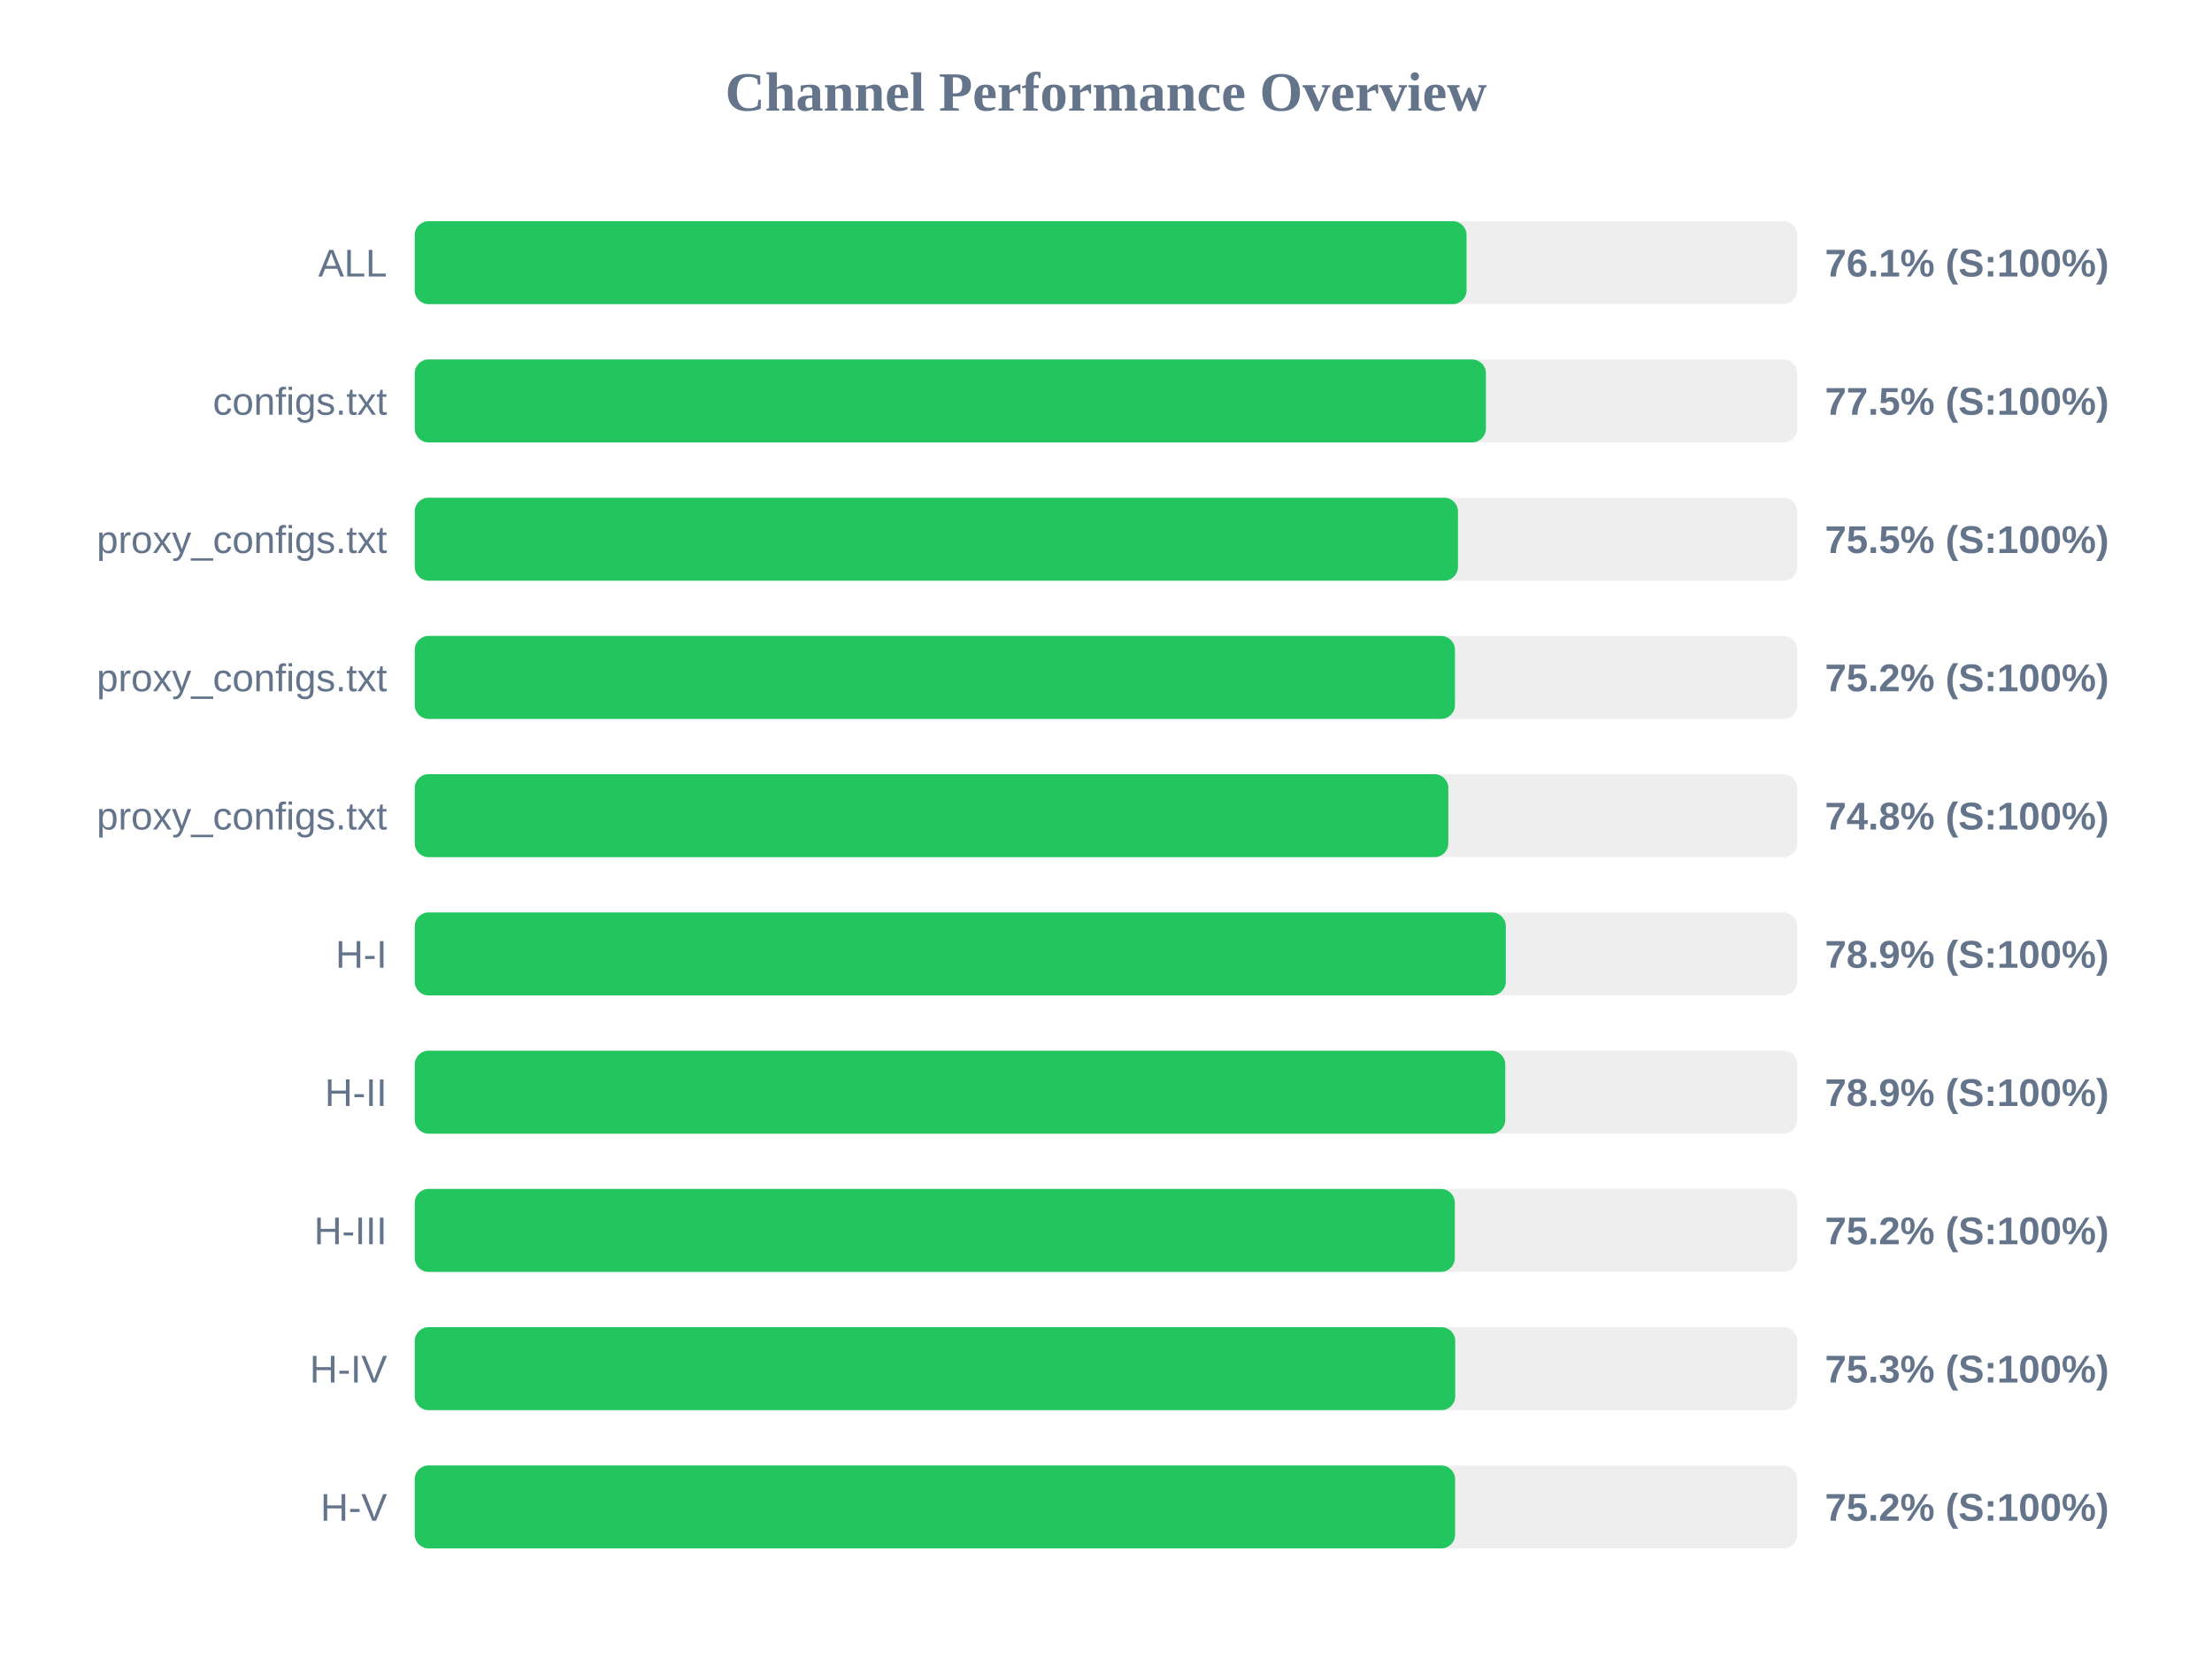
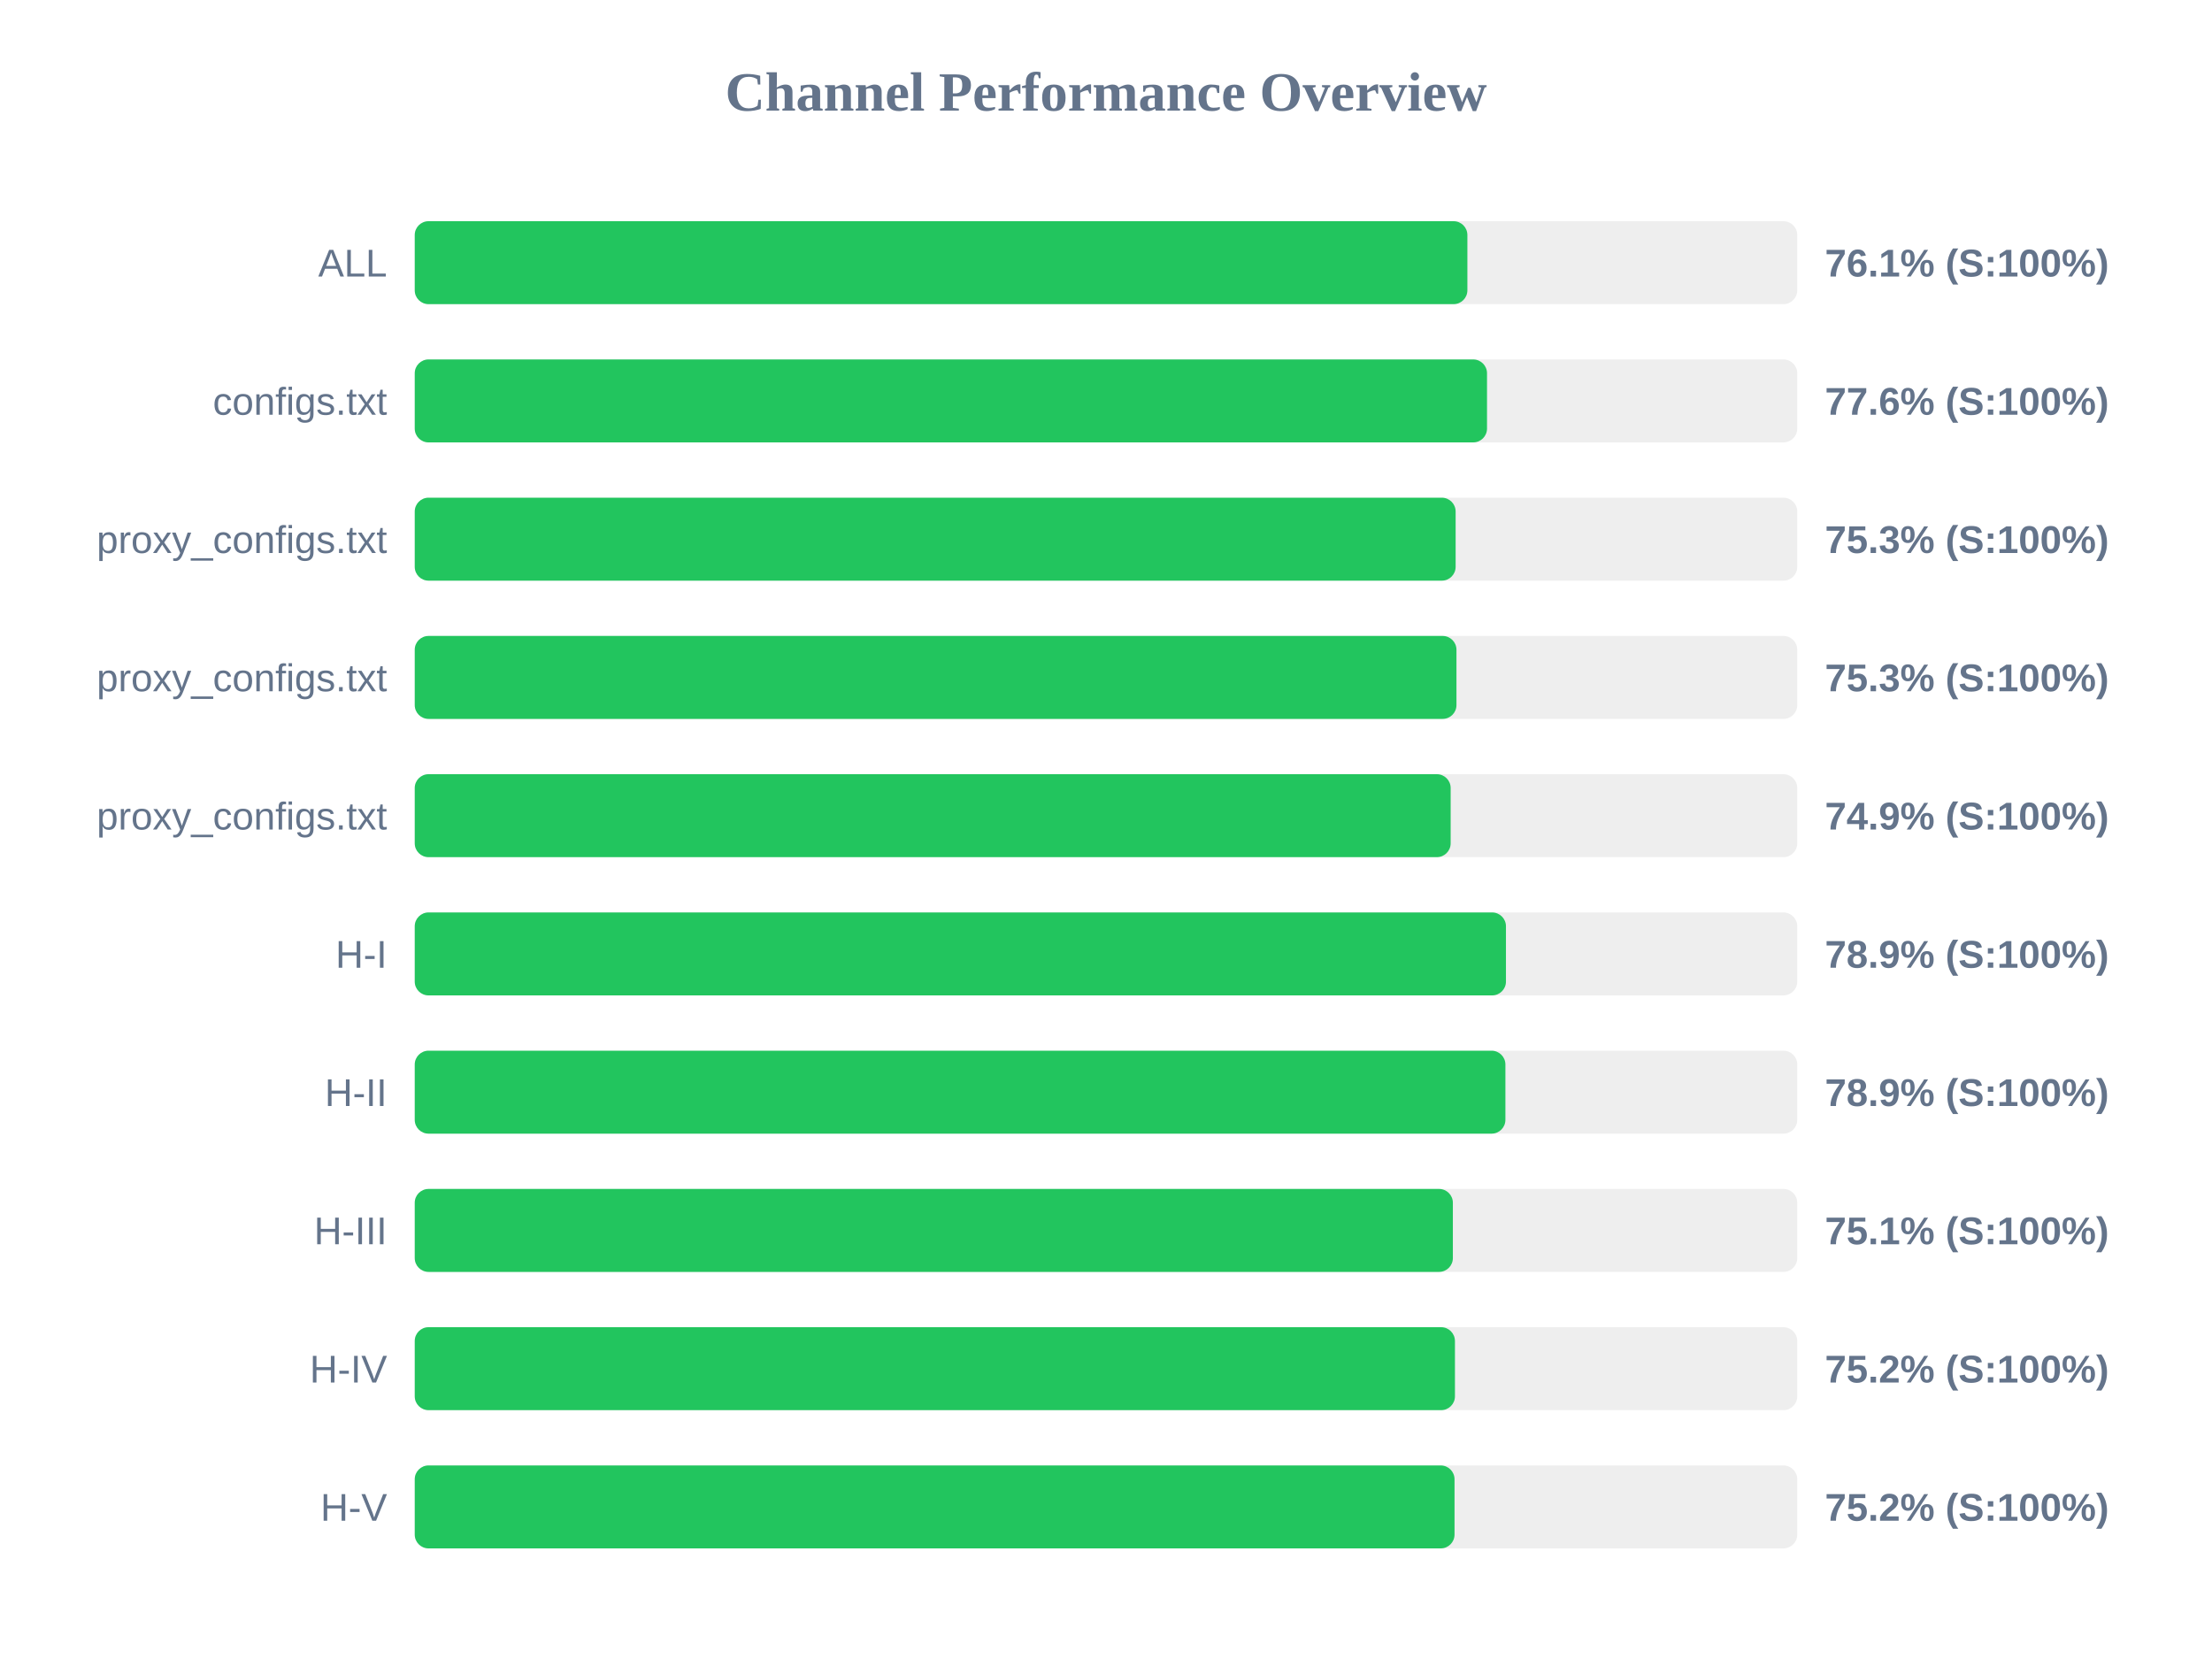
<svg xmlns="http://www.w3.org/2000/svg" width="800" height="600" version="1.1">
  <style>
        .row { font: 14px Arial; fill: #64748b; }
        .score { font: bold 14px Arial; fill: #64748b; }
    </style>
  <text x="400" y="40" text-anchor="middle" font-size="20px" font-weight="bold" fill="#64748b">Channel Performance Overview</text>
  <rect x="150" y="80" width="500" height="30" fill="#eee" rx="5" />
-   <rect x="150" y="80" width="380.4" height="30" fill="#22c55e" rx="5" />
+   <rect x="150" y="80" width="380.7" height="30" fill="#22c55e" rx="5" />
  <text x="140" y="100" text-anchor="end" class="row">ALL</text>
  <text x="660" y="100" text-anchor="start" class="score">76.1% (S:100%)</text>
  <rect x="150" y="130" width="500" height="30" fill="#eee" rx="5" />
-   <rect x="150" y="130" width="387.4" height="30" fill="#22c55e" rx="5" />
+   <rect x="150" y="130" width="387.8" height="30" fill="#22c55e" rx="5" />
  <text x="140" y="150" text-anchor="end" class="row">configs.txt</text>
-   <text x="660" y="150" text-anchor="start" class="score">77.5% (S:100%)</text>
+   <text x="660" y="150" text-anchor="start" class="score">77.6% (S:100%)</text>
  <rect x="150" y="180" width="500" height="30" fill="#eee" rx="5" />
-   <rect x="150" y="180" width="377.3" height="30" fill="#22c55e" rx="5" />
+   <rect x="150" y="180" width="376.45" height="30" fill="#22c55e" rx="5" />
  <text x="140" y="200" text-anchor="end" class="row">proxy_configs.txt</text>
-   <text x="660" y="200" text-anchor="start" class="score">75.5% (S:100%)</text>
+   <text x="660" y="200" text-anchor="start" class="score">75.3% (S:100%)</text>
  <rect x="150" y="230" width="500" height="30" fill="#eee" rx="5" />
-   <rect x="150" y="230" width="376.2" height="30" fill="#22c55e" rx="5" />
+   <rect x="150" y="230" width="376.75" height="30" fill="#22c55e" rx="5" />
  <text x="140" y="250" text-anchor="end" class="row">proxy_configs.txt</text>
-   <text x="660" y="250" text-anchor="start" class="score">75.2% (S:100%)</text>
+   <text x="660" y="250" text-anchor="start" class="score">75.3% (S:100%)</text>
  <rect x="150" y="280" width="500" height="30" fill="#eee" rx="5" />
-   <rect x="150" y="280" width="373.8" height="30" fill="#22c55e" rx="5" />
+   <rect x="150" y="280" width="374.65" height="30" fill="#22c55e" rx="5" />
  <text x="140" y="300" text-anchor="end" class="row">proxy_configs.txt</text>
-   <text x="660" y="300" text-anchor="start" class="score">74.8% (S:100%)</text>
+   <text x="660" y="300" text-anchor="start" class="score">74.9% (S:100%)</text>
  <rect x="150" y="330" width="500" height="30" fill="#eee" rx="5" />
-   <rect x="150" y="330" width="394.6" height="30" fill="#22c55e" rx="5" />
+   <rect x="150" y="330" width="394.65" height="30" fill="#22c55e" rx="5" />
  <text x="140" y="350" text-anchor="end" class="row">H-I</text>
  <text x="660" y="350" text-anchor="start" class="score">78.9% (S:100%)</text>
  <rect x="150" y="380" width="500" height="30" fill="#eee" rx="5" />
-   <rect x="150" y="380" width="394.4" height="30" fill="#22c55e" rx="5" />
+   <rect x="150" y="380" width="394.45" height="30" fill="#22c55e" rx="5" />
  <text x="140" y="400" text-anchor="end" class="row">H-II</text>
  <text x="660" y="400" text-anchor="start" class="score">78.9% (S:100%)</text>
  <rect x="150" y="430" width="500" height="30" fill="#eee" rx="5" />
-   <rect x="150" y="430" width="376.15" height="30" fill="#22c55e" rx="5" />
+   <rect x="150" y="430" width="375.45" height="30" fill="#22c55e" rx="5" />
  <text x="140" y="450" text-anchor="end" class="row">H-III</text>
-   <text x="660" y="450" text-anchor="start" class="score">75.2% (S:100%)</text>
+   <text x="660" y="450" text-anchor="start" class="score">75.1% (S:100%)</text>
  <rect x="150" y="480" width="500" height="30" fill="#eee" rx="5" />
-   <rect x="150" y="480" width="376.3" height="30" fill="#22c55e" rx="5" />
+   <rect x="150" y="480" width="376.2" height="30" fill="#22c55e" rx="5" />
  <text x="140" y="500" text-anchor="end" class="row">H-IV</text>
-   <text x="660" y="500" text-anchor="start" class="score">75.3% (S:100%)</text>
+   <text x="660" y="500" text-anchor="start" class="score">75.2% (S:100%)</text>
  <rect x="150" y="530" width="500" height="30" fill="#eee" rx="5" />
-   <rect x="150" y="530" width="376.25" height="30" fill="#22c55e" rx="5" />
+   <rect x="150" y="530" width="376.05" height="30" fill="#22c55e" rx="5" />
  <text x="140" y="550" text-anchor="end" class="row">H-V</text>
  <text x="660" y="550" text-anchor="start" class="score">75.2% (S:100%)</text>
</svg>
